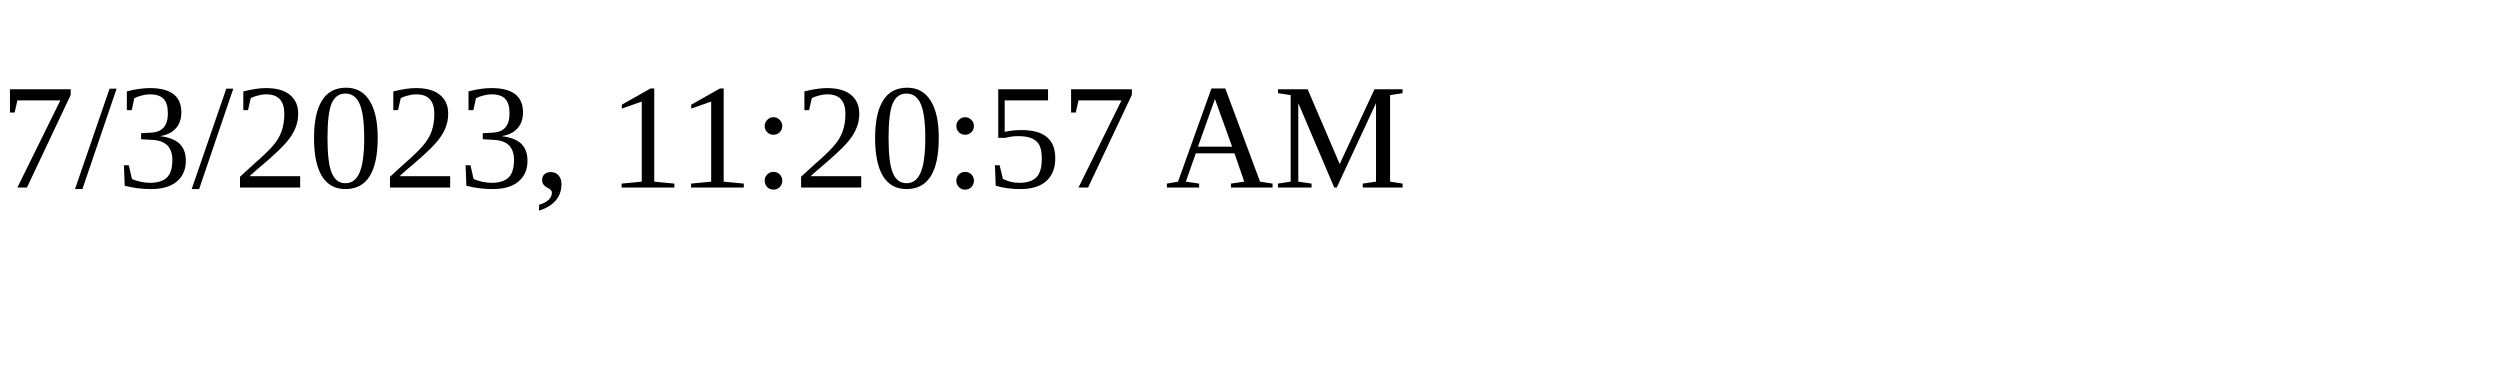
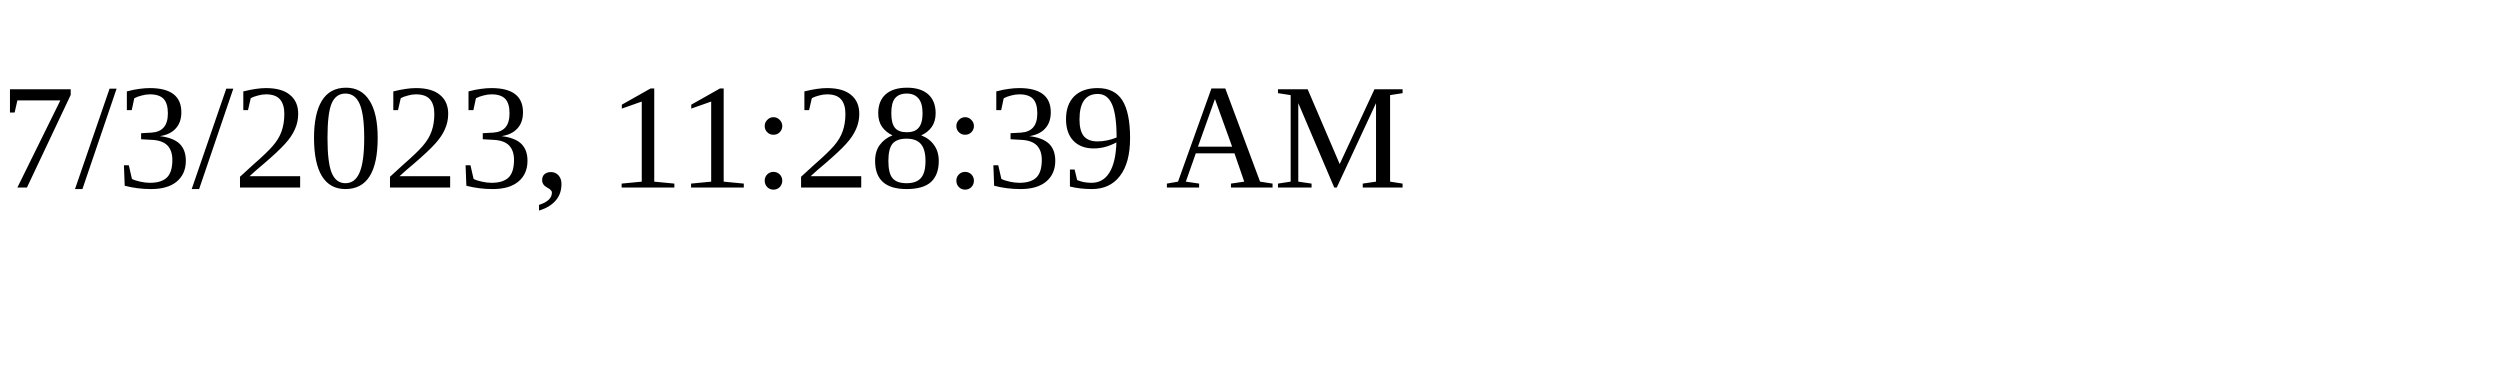
<svg xmlns="http://www.w3.org/2000/svg" height="30" width="200">
-   <text x="0" y="15">7/3/2023, 11:20:57 AM</text>
+   <text x="0" y="15">7/3/2023, 11:28:39 AM</text>
</svg>
